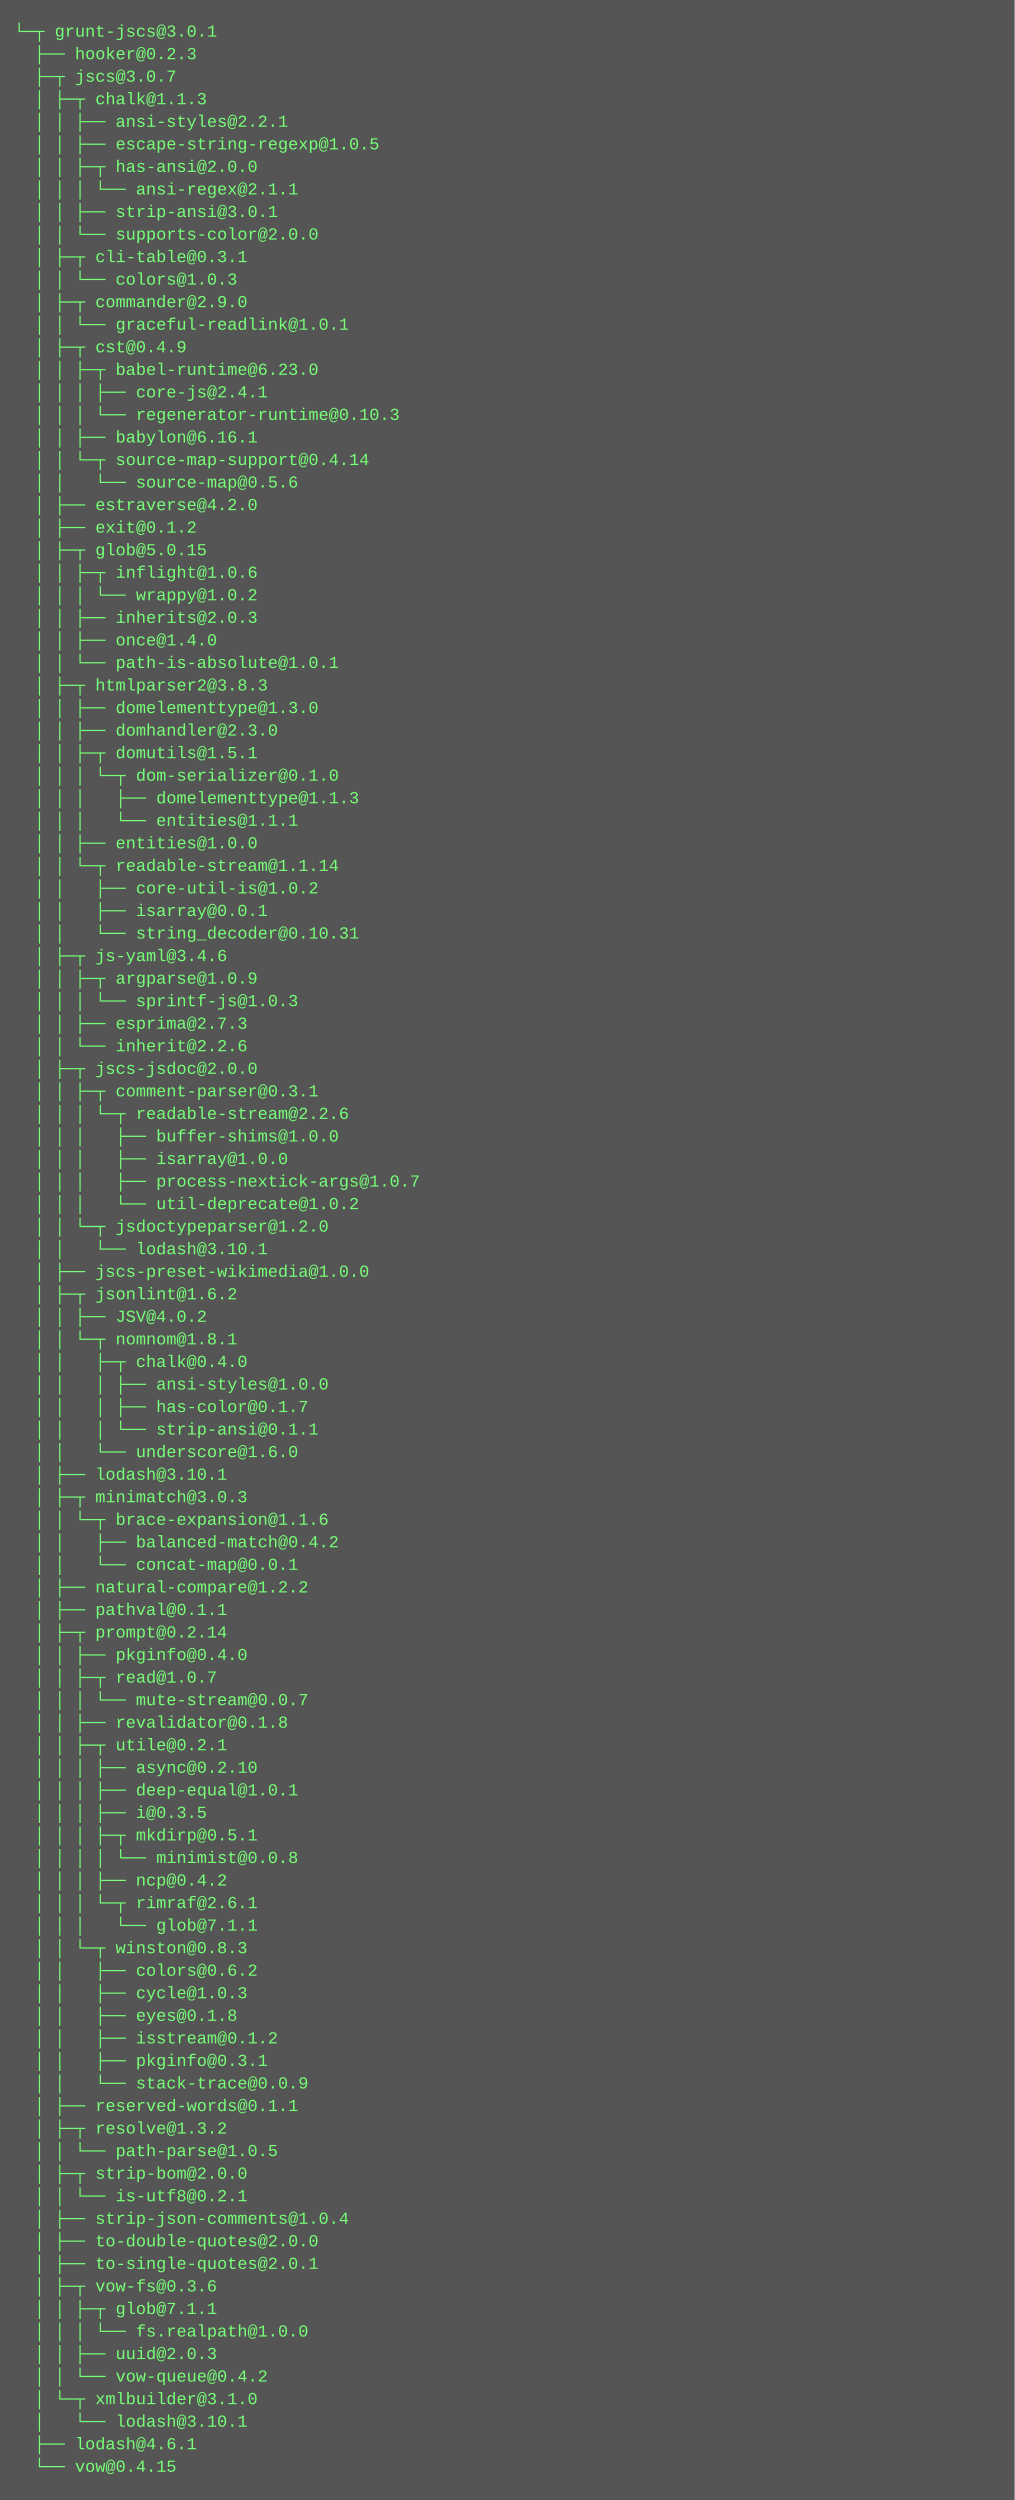
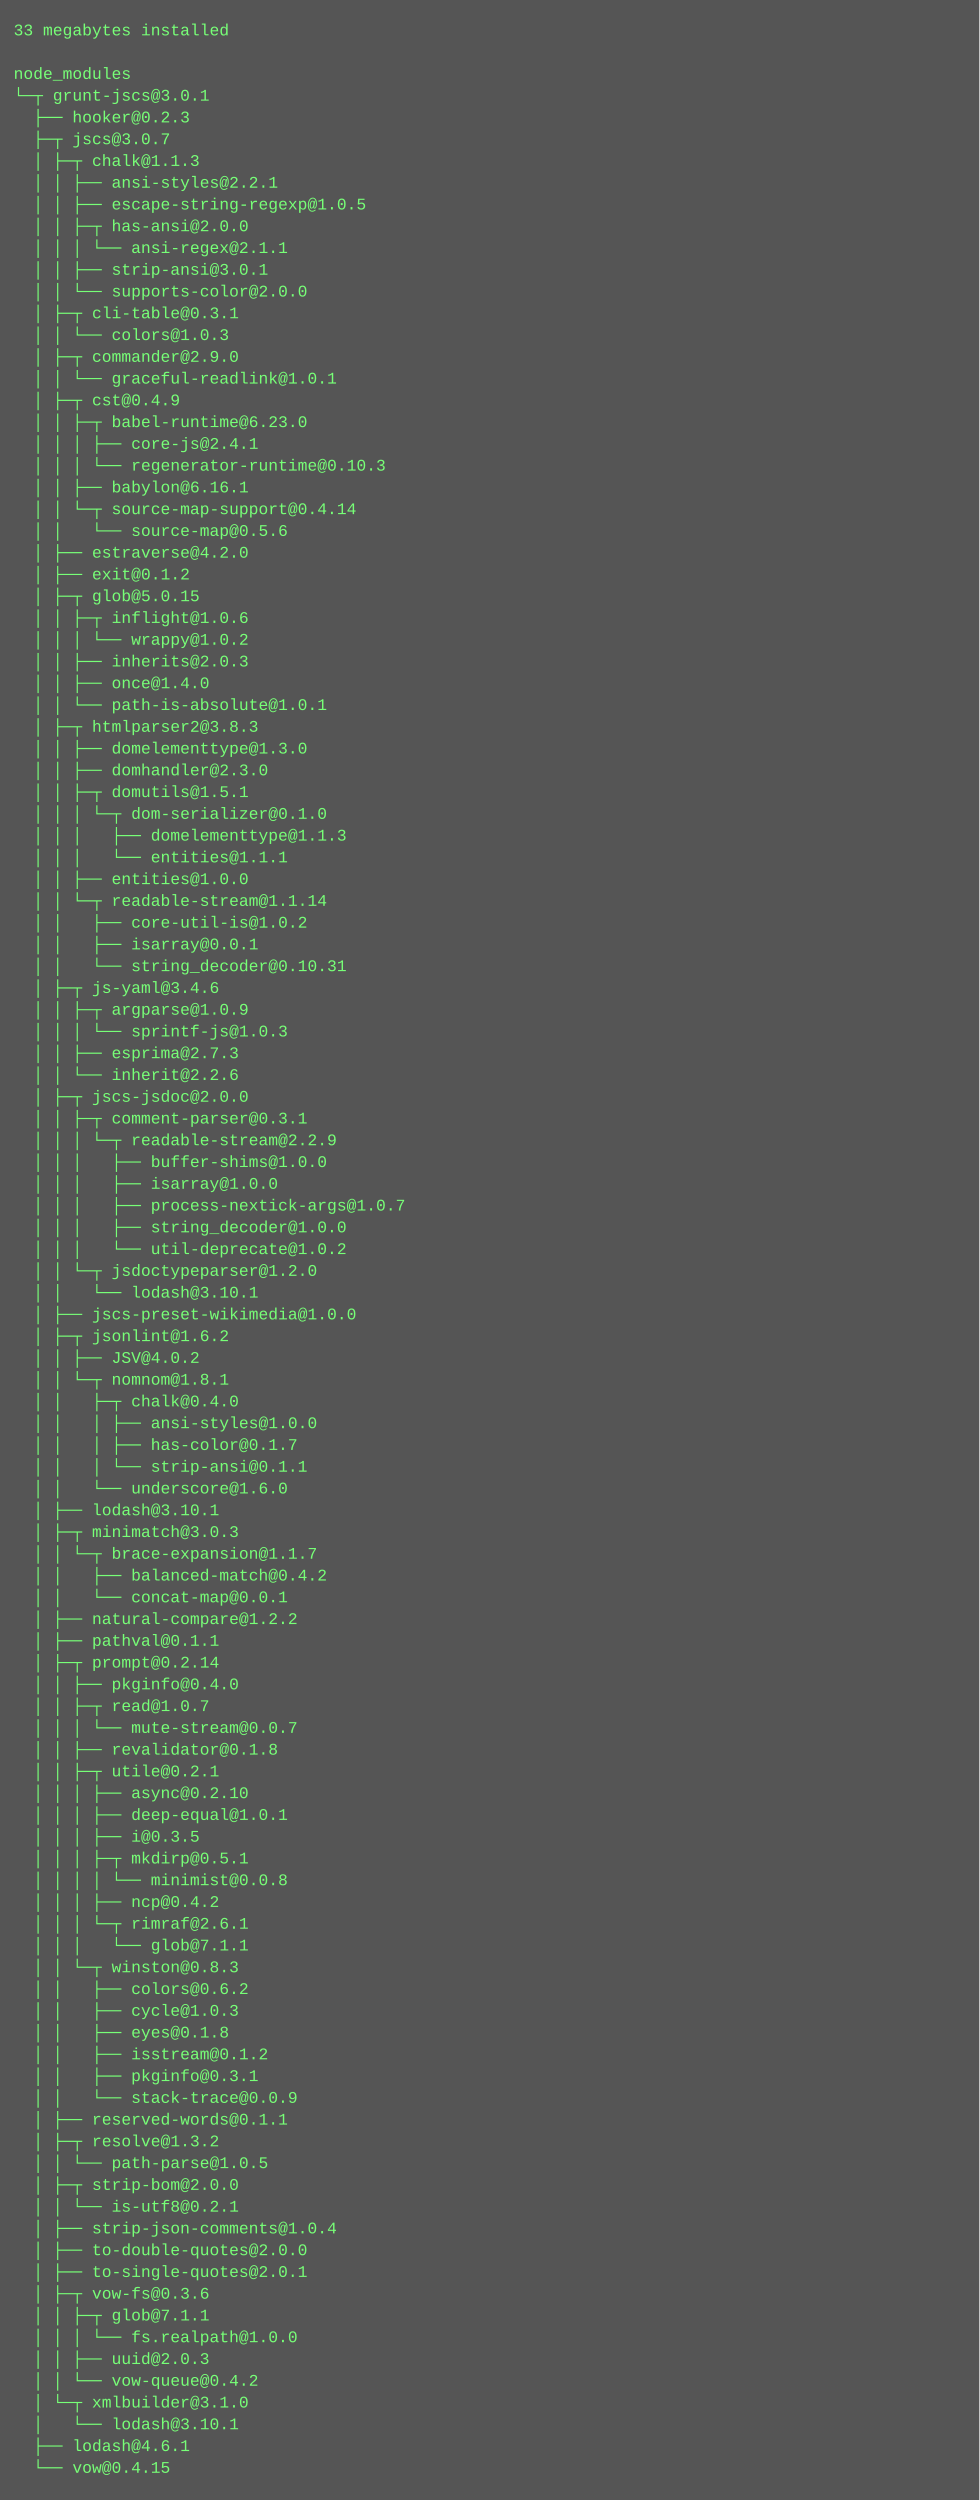
- <svg xmlns="http://www.w3.org/2000/svg" height="1774" width="720">
-   <rect height="1774" fill="#555" width="720" />
+ <svg xmlns="http://www.w3.org/2000/svg" height="1838" width="720">
+   <rect height="1838" fill="#555" width="720" />
  <text fill="#7f7" font-family="Courier New" font-size="12" xml:space="preserve">
-     <tspan x="10" y="26">└─┬ grunt-jscs@3.0.1 </tspan>
-     <tspan x="10" y="42">  ├── hooker@0.2.3 </tspan>
-     <tspan x="10" y="58">  ├─┬ jscs@3.0.7 </tspan>
-     <tspan x="10" y="74">  │ ├─┬ chalk@1.1.3 </tspan>
-     <tspan x="10" y="90">  │ │ ├── ansi-styles@2.2.1 </tspan>
-     <tspan x="10" y="106">  │ │ ├── escape-string-regexp@1.0.5 </tspan>
-     <tspan x="10" y="122">  │ │ ├─┬ has-ansi@2.0.0 </tspan>
-     <tspan x="10" y="138">  │ │ │ └── ansi-regex@2.1.1 </tspan>
-     <tspan x="10" y="154">  │ │ ├── strip-ansi@3.0.1 </tspan>
-     <tspan x="10" y="170">  │ │ └── supports-color@2.0.0 </tspan>
-     <tspan x="10" y="186">  │ ├─┬ cli-table@0.3.1 </tspan>
-     <tspan x="10" y="202">  │ │ └── colors@1.0.3 </tspan>
-     <tspan x="10" y="218">  │ ├─┬ commander@2.9.0 </tspan>
-     <tspan x="10" y="234">  │ │ └── graceful-readlink@1.0.1 </tspan>
-     <tspan x="10" y="250">  │ ├─┬ cst@0.4.9 </tspan>
-     <tspan x="10" y="266">  │ │ ├─┬ babel-runtime@6.23.0 </tspan>
-     <tspan x="10" y="282">  │ │ │ ├── core-js@2.4.1 </tspan>
-     <tspan x="10" y="298">  │ │ │ └── regenerator-runtime@0.10.3 </tspan>
-     <tspan x="10" y="314">  │ │ ├── babylon@6.16.1 </tspan>
-     <tspan x="10" y="330">  │ │ └─┬ source-map-support@0.4.14 </tspan>
-     <tspan x="10" y="346">  │ │   └── source-map@0.5.6 </tspan>
-     <tspan x="10" y="362">  │ ├── estraverse@4.2.0 </tspan>
-     <tspan x="10" y="378">  │ ├── exit@0.1.2 </tspan>
-     <tspan x="10" y="394">  │ ├─┬ glob@5.0.15 </tspan>
-     <tspan x="10" y="410">  │ │ ├─┬ inflight@1.0.6 </tspan>
-     <tspan x="10" y="426">  │ │ │ └── wrappy@1.0.2 </tspan>
-     <tspan x="10" y="442">  │ │ ├── inherits@2.0.3 </tspan>
-     <tspan x="10" y="458">  │ │ ├── once@1.4.0 </tspan>
-     <tspan x="10" y="474">  │ │ └── path-is-absolute@1.0.1 </tspan>
-     <tspan x="10" y="490">  │ ├─┬ htmlparser2@3.8.3 </tspan>
-     <tspan x="10" y="506">  │ │ ├── domelementtype@1.3.0 </tspan>
-     <tspan x="10" y="522">  │ │ ├── domhandler@2.3.0 </tspan>
-     <tspan x="10" y="538">  │ │ ├─┬ domutils@1.5.1 </tspan>
-     <tspan x="10" y="554">  │ │ │ └─┬ dom-serializer@0.1.0 </tspan>
-     <tspan x="10" y="570">  │ │ │   ├── domelementtype@1.1.3 </tspan>
-     <tspan x="10" y="586">  │ │ │   └── entities@1.1.1 </tspan>
-     <tspan x="10" y="602">  │ │ ├── entities@1.0.0 </tspan>
-     <tspan x="10" y="618">  │ │ └─┬ readable-stream@1.1.14 </tspan>
-     <tspan x="10" y="634">  │ │   ├── core-util-is@1.0.2 </tspan>
-     <tspan x="10" y="650">  │ │   ├── isarray@0.0.1 </tspan>
-     <tspan x="10" y="666">  │ │   └── string_decoder@0.10.31 </tspan>
-     <tspan x="10" y="682">  │ ├─┬ js-yaml@3.4.6 </tspan>
-     <tspan x="10" y="698">  │ │ ├─┬ argparse@1.0.9 </tspan>
-     <tspan x="10" y="714">  │ │ │ └── sprintf-js@1.0.3 </tspan>
-     <tspan x="10" y="730">  │ │ ├── esprima@2.7.3 </tspan>
-     <tspan x="10" y="746">  │ │ └── inherit@2.2.6 </tspan>
-     <tspan x="10" y="762">  │ ├─┬ jscs-jsdoc@2.0.0 </tspan>
-     <tspan x="10" y="778">  │ │ ├─┬ comment-parser@0.3.1 </tspan>
-     <tspan x="10" y="794">  │ │ │ └─┬ readable-stream@2.2.6 </tspan>
-     <tspan x="10" y="810">  │ │ │   ├── buffer-shims@1.0.0 </tspan>
-     <tspan x="10" y="826">  │ │ │   ├── isarray@1.0.0 </tspan>
-     <tspan x="10" y="842">  │ │ │   ├── process-nextick-args@1.0.7 </tspan>
-     <tspan x="10" y="858">  │ │ │   └── util-deprecate@1.0.2 </tspan>
-     <tspan x="10" y="874">  │ │ └─┬ jsdoctypeparser@1.2.0 </tspan>
-     <tspan x="10" y="890">  │ │   └── lodash@3.10.1 </tspan>
-     <tspan x="10" y="906">  │ ├── jscs-preset-wikimedia@1.0.0 </tspan>
-     <tspan x="10" y="922">  │ ├─┬ jsonlint@1.6.2 </tspan>
-     <tspan x="10" y="938">  │ │ ├── JSV@4.0.2 </tspan>
-     <tspan x="10" y="954">  │ │ └─┬ nomnom@1.8.1 </tspan>
-     <tspan x="10" y="970">  │ │   ├─┬ chalk@0.4.0 </tspan>
-     <tspan x="10" y="986">  │ │   │ ├── ansi-styles@1.0.0 </tspan>
-     <tspan x="10" y="1002">  │ │   │ ├── has-color@0.1.7 </tspan>
-     <tspan x="10" y="1018">  │ │   │ └── strip-ansi@0.1.1 </tspan>
-     <tspan x="10" y="1034">  │ │   └── underscore@1.6.0 </tspan>
-     <tspan x="10" y="1050">  │ ├── lodash@3.10.1 </tspan>
-     <tspan x="10" y="1066">  │ ├─┬ minimatch@3.0.3 </tspan>
-     <tspan x="10" y="1082">  │ │ └─┬ brace-expansion@1.1.6 </tspan>
-     <tspan x="10" y="1098">  │ │   ├── balanced-match@0.4.2 </tspan>
-     <tspan x="10" y="1114">  │ │   └── concat-map@0.0.1 </tspan>
-     <tspan x="10" y="1130">  │ ├── natural-compare@1.2.2 </tspan>
-     <tspan x="10" y="1146">  │ ├── pathval@0.1.1 </tspan>
-     <tspan x="10" y="1162">  │ ├─┬ prompt@0.2.14 </tspan>
-     <tspan x="10" y="1178">  │ │ ├── pkginfo@0.4.0 </tspan>
-     <tspan x="10" y="1194">  │ │ ├─┬ read@1.0.7 </tspan>
-     <tspan x="10" y="1210">  │ │ │ └── mute-stream@0.0.7 </tspan>
-     <tspan x="10" y="1226">  │ │ ├── revalidator@0.1.8 </tspan>
-     <tspan x="10" y="1242">  │ │ ├─┬ utile@0.2.1 </tspan>
-     <tspan x="10" y="1258">  │ │ │ ├── async@0.2.10 </tspan>
-     <tspan x="10" y="1274">  │ │ │ ├── deep-equal@1.0.1 </tspan>
-     <tspan x="10" y="1290">  │ │ │ ├── i@0.3.5 </tspan>
-     <tspan x="10" y="1306">  │ │ │ ├─┬ mkdirp@0.5.1 </tspan>
-     <tspan x="10" y="1322">  │ │ │ │ └── minimist@0.0.8 </tspan>
-     <tspan x="10" y="1338">  │ │ │ ├── ncp@0.4.2 </tspan>
-     <tspan x="10" y="1354">  │ │ │ └─┬ rimraf@2.6.1 </tspan>
-     <tspan x="10" y="1370">  │ │ │   └── glob@7.1.1 </tspan>
-     <tspan x="10" y="1386">  │ │ └─┬ winston@0.8.3 </tspan>
-     <tspan x="10" y="1402">  │ │   ├── colors@0.6.2 </tspan>
-     <tspan x="10" y="1418">  │ │   ├── cycle@1.0.3 </tspan>
-     <tspan x="10" y="1434">  │ │   ├── eyes@0.1.8 </tspan>
-     <tspan x="10" y="1450">  │ │   ├── isstream@0.1.2 </tspan>
-     <tspan x="10" y="1466">  │ │   ├── pkginfo@0.3.1 </tspan>
-     <tspan x="10" y="1482">  │ │   └── stack-trace@0.0.9 </tspan>
-     <tspan x="10" y="1498">  │ ├── reserved-words@0.1.1 </tspan>
-     <tspan x="10" y="1514">  │ ├─┬ resolve@1.3.2 </tspan>
-     <tspan x="10" y="1530">  │ │ └── path-parse@1.0.5 </tspan>
-     <tspan x="10" y="1546">  │ ├─┬ strip-bom@2.0.0 </tspan>
-     <tspan x="10" y="1562">  │ │ └── is-utf8@0.2.1 </tspan>
-     <tspan x="10" y="1578">  │ ├── strip-json-comments@1.0.4 </tspan>
-     <tspan x="10" y="1594">  │ ├── to-double-quotes@2.0.0 </tspan>
-     <tspan x="10" y="1610">  │ ├── to-single-quotes@2.0.1 </tspan>
-     <tspan x="10" y="1626">  │ ├─┬ vow-fs@0.3.6 </tspan>
-     <tspan x="10" y="1642">  │ │ ├─┬ glob@7.1.1 </tspan>
-     <tspan x="10" y="1658">  │ │ │ └── fs.realpath@1.0.0 </tspan>
-     <tspan x="10" y="1674">  │ │ ├── uuid@2.0.3 </tspan>
-     <tspan x="10" y="1690">  │ │ └── vow-queue@0.4.2 </tspan>
-     <tspan x="10" y="1706">  │ └─┬ xmlbuilder@3.1.0 </tspan>
-     <tspan x="10" y="1722">  │   └── lodash@3.10.1 </tspan>
-     <tspan x="10" y="1738">  ├── lodash@4.6.1 </tspan>
-     <tspan x="10" y="1754">  └── vow@0.4.15</tspan>
+     <tspan x="10" y="26">33 megabytes installed</tspan>
+     <tspan x="10" y="42" />
+     <tspan x="10" y="58">node_modules</tspan>
+     <tspan x="10" y="74">└─┬ grunt-jscs@3.0.1 </tspan>
+     <tspan x="10" y="90">  ├── hooker@0.2.3 </tspan>
+     <tspan x="10" y="106">  ├─┬ jscs@3.0.7 </tspan>
+     <tspan x="10" y="122">  │ ├─┬ chalk@1.1.3 </tspan>
+     <tspan x="10" y="138">  │ │ ├── ansi-styles@2.2.1 </tspan>
+     <tspan x="10" y="154">  │ │ ├── escape-string-regexp@1.0.5 </tspan>
+     <tspan x="10" y="170">  │ │ ├─┬ has-ansi@2.0.0 </tspan>
+     <tspan x="10" y="186">  │ │ │ └── ansi-regex@2.1.1 </tspan>
+     <tspan x="10" y="202">  │ │ ├── strip-ansi@3.0.1 </tspan>
+     <tspan x="10" y="218">  │ │ └── supports-color@2.0.0 </tspan>
+     <tspan x="10" y="234">  │ ├─┬ cli-table@0.3.1 </tspan>
+     <tspan x="10" y="250">  │ │ └── colors@1.0.3 </tspan>
+     <tspan x="10" y="266">  │ ├─┬ commander@2.9.0 </tspan>
+     <tspan x="10" y="282">  │ │ └── graceful-readlink@1.0.1 </tspan>
+     <tspan x="10" y="298">  │ ├─┬ cst@0.4.9 </tspan>
+     <tspan x="10" y="314">  │ │ ├─┬ babel-runtime@6.23.0 </tspan>
+     <tspan x="10" y="330">  │ │ │ ├── core-js@2.4.1 </tspan>
+     <tspan x="10" y="346">  │ │ │ └── regenerator-runtime@0.10.3 </tspan>
+     <tspan x="10" y="362">  │ │ ├── babylon@6.16.1 </tspan>
+     <tspan x="10" y="378">  │ │ └─┬ source-map-support@0.4.14 </tspan>
+     <tspan x="10" y="394">  │ │   └── source-map@0.5.6 </tspan>
+     <tspan x="10" y="410">  │ ├── estraverse@4.2.0 </tspan>
+     <tspan x="10" y="426">  │ ├── exit@0.1.2 </tspan>
+     <tspan x="10" y="442">  │ ├─┬ glob@5.0.15 </tspan>
+     <tspan x="10" y="458">  │ │ ├─┬ inflight@1.0.6 </tspan>
+     <tspan x="10" y="474">  │ │ │ └── wrappy@1.0.2 </tspan>
+     <tspan x="10" y="490">  │ │ ├── inherits@2.0.3 </tspan>
+     <tspan x="10" y="506">  │ │ ├── once@1.4.0 </tspan>
+     <tspan x="10" y="522">  │ │ └── path-is-absolute@1.0.1 </tspan>
+     <tspan x="10" y="538">  │ ├─┬ htmlparser2@3.8.3 </tspan>
+     <tspan x="10" y="554">  │ │ ├── domelementtype@1.3.0 </tspan>
+     <tspan x="10" y="570">  │ │ ├── domhandler@2.3.0 </tspan>
+     <tspan x="10" y="586">  │ │ ├─┬ domutils@1.5.1 </tspan>
+     <tspan x="10" y="602">  │ │ │ └─┬ dom-serializer@0.1.0 </tspan>
+     <tspan x="10" y="618">  │ │ │   ├── domelementtype@1.1.3 </tspan>
+     <tspan x="10" y="634">  │ │ │   └── entities@1.1.1 </tspan>
+     <tspan x="10" y="650">  │ │ ├── entities@1.0.0 </tspan>
+     <tspan x="10" y="666">  │ │ └─┬ readable-stream@1.1.14 </tspan>
+     <tspan x="10" y="682">  │ │   ├── core-util-is@1.0.2 </tspan>
+     <tspan x="10" y="698">  │ │   ├── isarray@0.0.1 </tspan>
+     <tspan x="10" y="714">  │ │   └── string_decoder@0.10.31 </tspan>
+     <tspan x="10" y="730">  │ ├─┬ js-yaml@3.4.6 </tspan>
+     <tspan x="10" y="746">  │ │ ├─┬ argparse@1.0.9 </tspan>
+     <tspan x="10" y="762">  │ │ │ └── sprintf-js@1.0.3 </tspan>
+     <tspan x="10" y="778">  │ │ ├── esprima@2.7.3 </tspan>
+     <tspan x="10" y="794">  │ │ └── inherit@2.2.6 </tspan>
+     <tspan x="10" y="810">  │ ├─┬ jscs-jsdoc@2.0.0 </tspan>
+     <tspan x="10" y="826">  │ │ ├─┬ comment-parser@0.3.1 </tspan>
+     <tspan x="10" y="842">  │ │ │ └─┬ readable-stream@2.2.9 </tspan>
+     <tspan x="10" y="858">  │ │ │   ├── buffer-shims@1.0.0 </tspan>
+     <tspan x="10" y="874">  │ │ │   ├── isarray@1.0.0 </tspan>
+     <tspan x="10" y="890">  │ │ │   ├── process-nextick-args@1.0.7 </tspan>
+     <tspan x="10" y="906">  │ │ │   ├── string_decoder@1.0.0 </tspan>
+     <tspan x="10" y="922">  │ │ │   └── util-deprecate@1.0.2 </tspan>
+     <tspan x="10" y="938">  │ │ └─┬ jsdoctypeparser@1.2.0 </tspan>
+     <tspan x="10" y="954">  │ │   └── lodash@3.10.1 </tspan>
+     <tspan x="10" y="970">  │ ├── jscs-preset-wikimedia@1.0.0 </tspan>
+     <tspan x="10" y="986">  │ ├─┬ jsonlint@1.6.2 </tspan>
+     <tspan x="10" y="1002">  │ │ ├── JSV@4.0.2 </tspan>
+     <tspan x="10" y="1018">  │ │ └─┬ nomnom@1.8.1 </tspan>
+     <tspan x="10" y="1034">  │ │   ├─┬ chalk@0.4.0 </tspan>
+     <tspan x="10" y="1050">  │ │   │ ├── ansi-styles@1.0.0 </tspan>
+     <tspan x="10" y="1066">  │ │   │ ├── has-color@0.1.7 </tspan>
+     <tspan x="10" y="1082">  │ │   │ └── strip-ansi@0.1.1 </tspan>
+     <tspan x="10" y="1098">  │ │   └── underscore@1.6.0 </tspan>
+     <tspan x="10" y="1114">  │ ├── lodash@3.10.1 </tspan>
+     <tspan x="10" y="1130">  │ ├─┬ minimatch@3.0.3 </tspan>
+     <tspan x="10" y="1146">  │ │ └─┬ brace-expansion@1.1.7 </tspan>
+     <tspan x="10" y="1162">  │ │   ├── balanced-match@0.4.2 </tspan>
+     <tspan x="10" y="1178">  │ │   └── concat-map@0.0.1 </tspan>
+     <tspan x="10" y="1194">  │ ├── natural-compare@1.2.2 </tspan>
+     <tspan x="10" y="1210">  │ ├── pathval@0.1.1 </tspan>
+     <tspan x="10" y="1226">  │ ├─┬ prompt@0.2.14 </tspan>
+     <tspan x="10" y="1242">  │ │ ├── pkginfo@0.4.0 </tspan>
+     <tspan x="10" y="1258">  │ │ ├─┬ read@1.0.7 </tspan>
+     <tspan x="10" y="1274">  │ │ │ └── mute-stream@0.0.7 </tspan>
+     <tspan x="10" y="1290">  │ │ ├── revalidator@0.1.8 </tspan>
+     <tspan x="10" y="1306">  │ │ ├─┬ utile@0.2.1 </tspan>
+     <tspan x="10" y="1322">  │ │ │ ├── async@0.2.10 </tspan>
+     <tspan x="10" y="1338">  │ │ │ ├── deep-equal@1.0.1 </tspan>
+     <tspan x="10" y="1354">  │ │ │ ├── i@0.3.5 </tspan>
+     <tspan x="10" y="1370">  │ │ │ ├─┬ mkdirp@0.5.1 </tspan>
+     <tspan x="10" y="1386">  │ │ │ │ └── minimist@0.0.8 </tspan>
+     <tspan x="10" y="1402">  │ │ │ ├── ncp@0.4.2 </tspan>
+     <tspan x="10" y="1418">  │ │ │ └─┬ rimraf@2.6.1 </tspan>
+     <tspan x="10" y="1434">  │ │ │   └── glob@7.1.1 </tspan>
+     <tspan x="10" y="1450">  │ │ └─┬ winston@0.8.3 </tspan>
+     <tspan x="10" y="1466">  │ │   ├── colors@0.6.2 </tspan>
+     <tspan x="10" y="1482">  │ │   ├── cycle@1.0.3 </tspan>
+     <tspan x="10" y="1498">  │ │   ├── eyes@0.1.8 </tspan>
+     <tspan x="10" y="1514">  │ │   ├── isstream@0.1.2 </tspan>
+     <tspan x="10" y="1530">  │ │   ├── pkginfo@0.3.1 </tspan>
+     <tspan x="10" y="1546">  │ │   └── stack-trace@0.0.9 </tspan>
+     <tspan x="10" y="1562">  │ ├── reserved-words@0.1.1 </tspan>
+     <tspan x="10" y="1578">  │ ├─┬ resolve@1.3.2 </tspan>
+     <tspan x="10" y="1594">  │ │ └── path-parse@1.0.5 </tspan>
+     <tspan x="10" y="1610">  │ ├─┬ strip-bom@2.0.0 </tspan>
+     <tspan x="10" y="1626">  │ │ └── is-utf8@0.2.1 </tspan>
+     <tspan x="10" y="1642">  │ ├── strip-json-comments@1.0.4 </tspan>
+     <tspan x="10" y="1658">  │ ├── to-double-quotes@2.0.0 </tspan>
+     <tspan x="10" y="1674">  │ ├── to-single-quotes@2.0.1 </tspan>
+     <tspan x="10" y="1690">  │ ├─┬ vow-fs@0.3.6 </tspan>
+     <tspan x="10" y="1706">  │ │ ├─┬ glob@7.1.1 </tspan>
+     <tspan x="10" y="1722">  │ │ │ └── fs.realpath@1.0.0 </tspan>
+     <tspan x="10" y="1738">  │ │ ├── uuid@2.0.3 </tspan>
+     <tspan x="10" y="1754">  │ │ └── vow-queue@0.4.2 </tspan>
+     <tspan x="10" y="1770">  │ └─┬ xmlbuilder@3.1.0 </tspan>
+     <tspan x="10" y="1786">  │   └── lodash@3.10.1 </tspan>
+     <tspan x="10" y="1802">  ├── lodash@4.6.1 </tspan>
+     <tspan x="10" y="1818">  └── vow@0.4.15</tspan>
  </text>
</svg>
